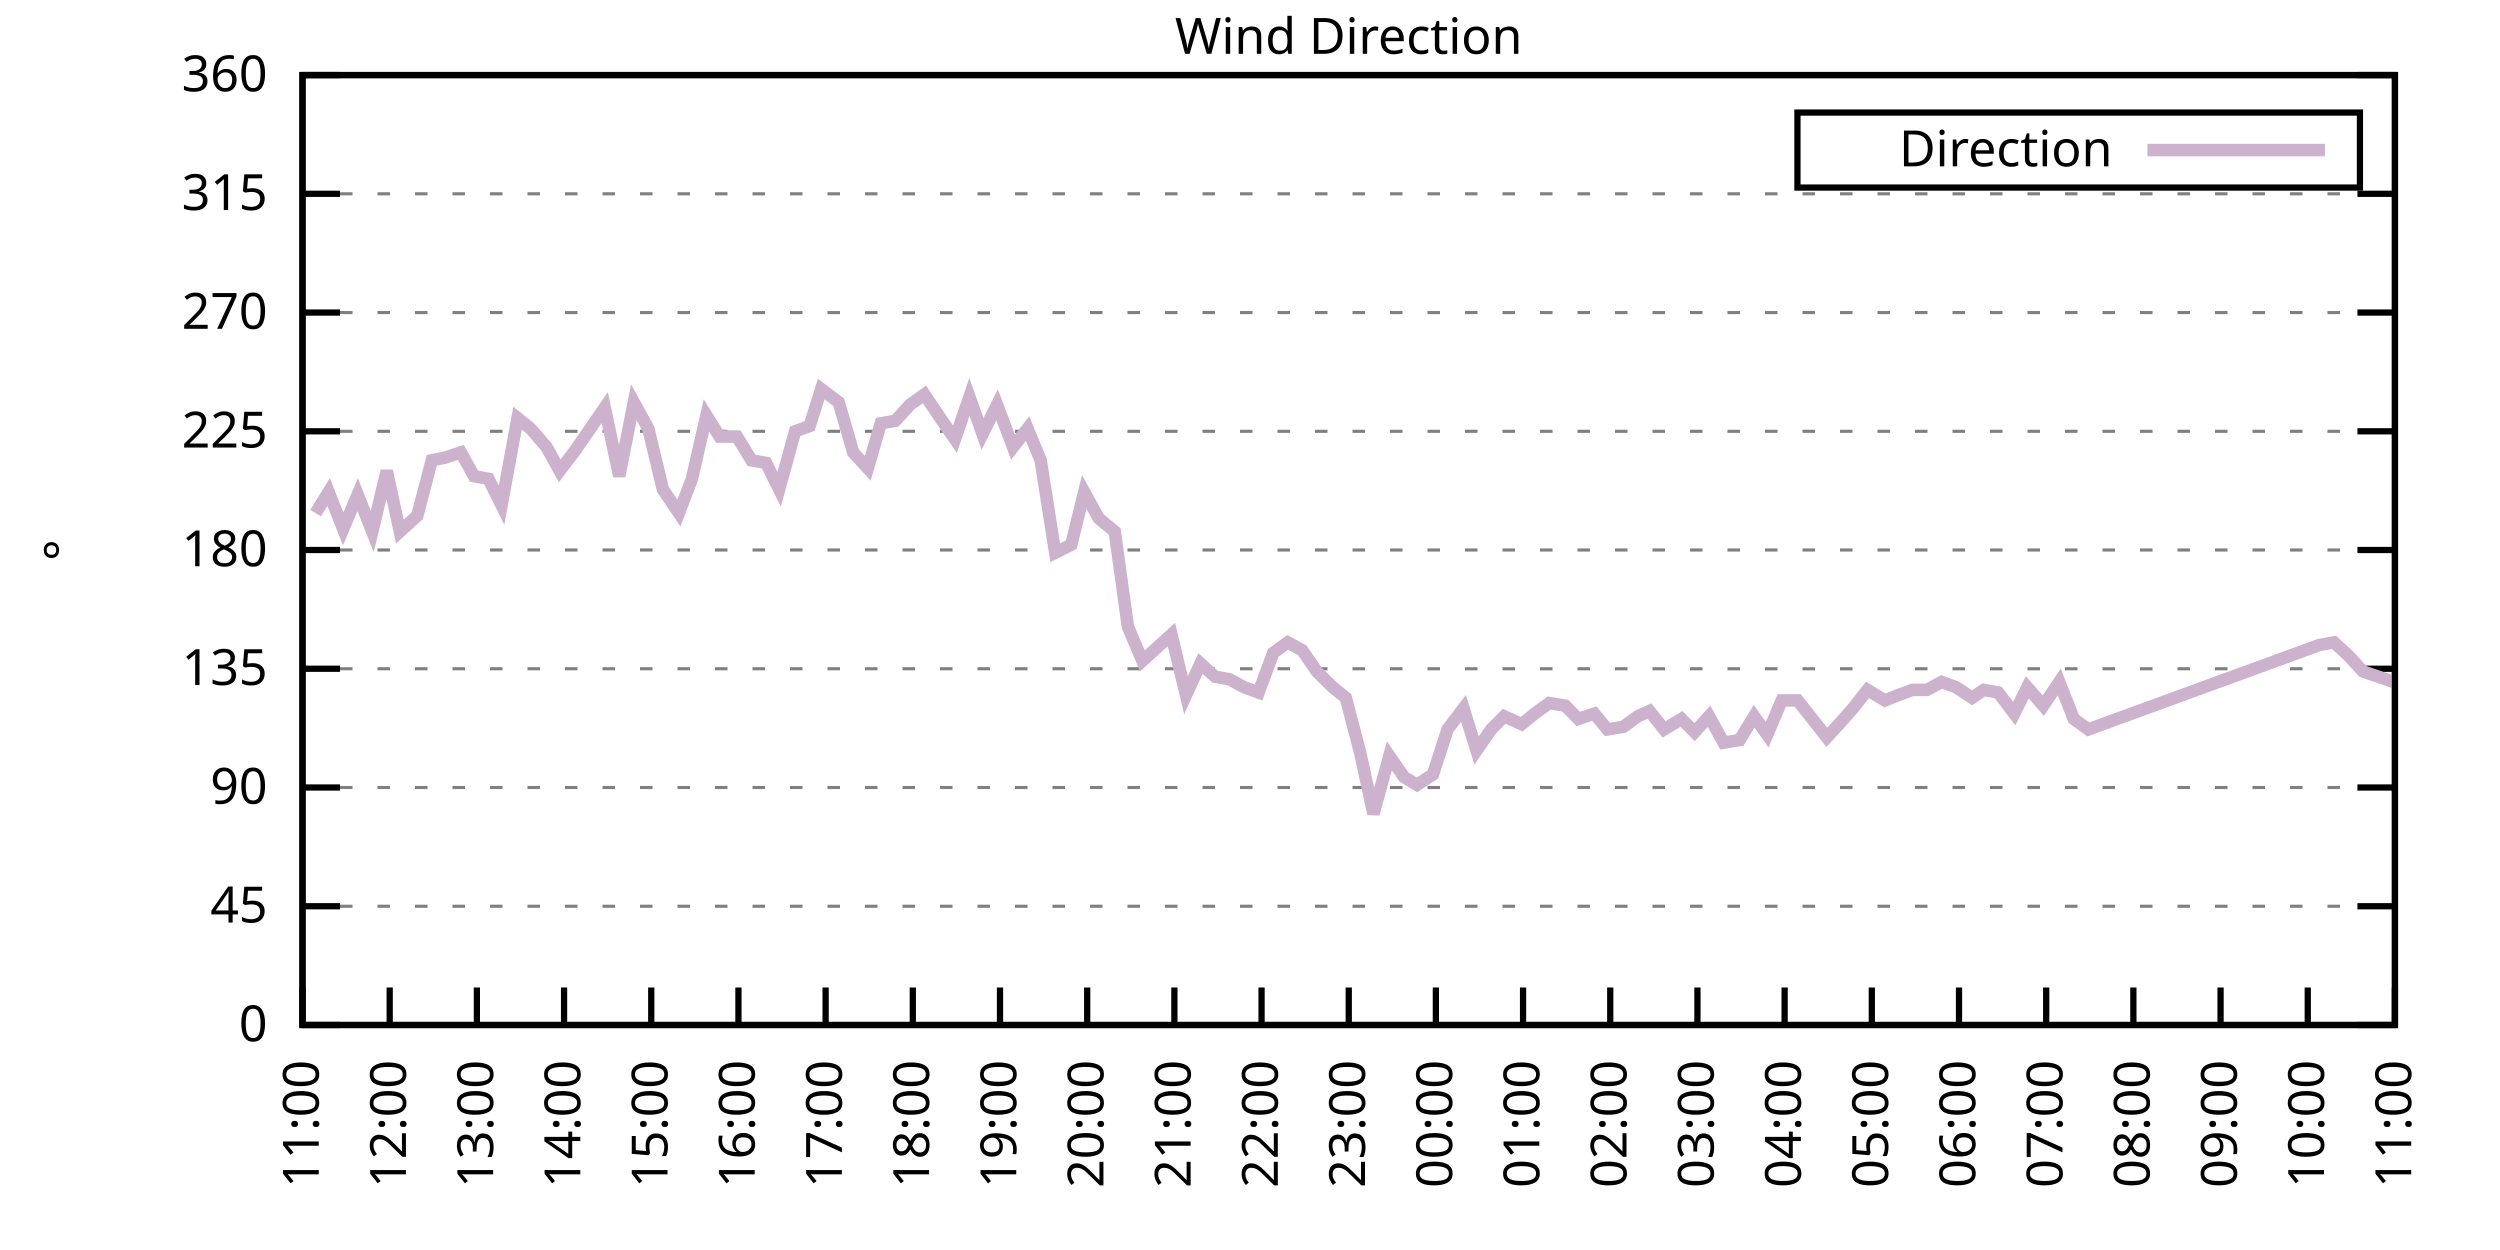
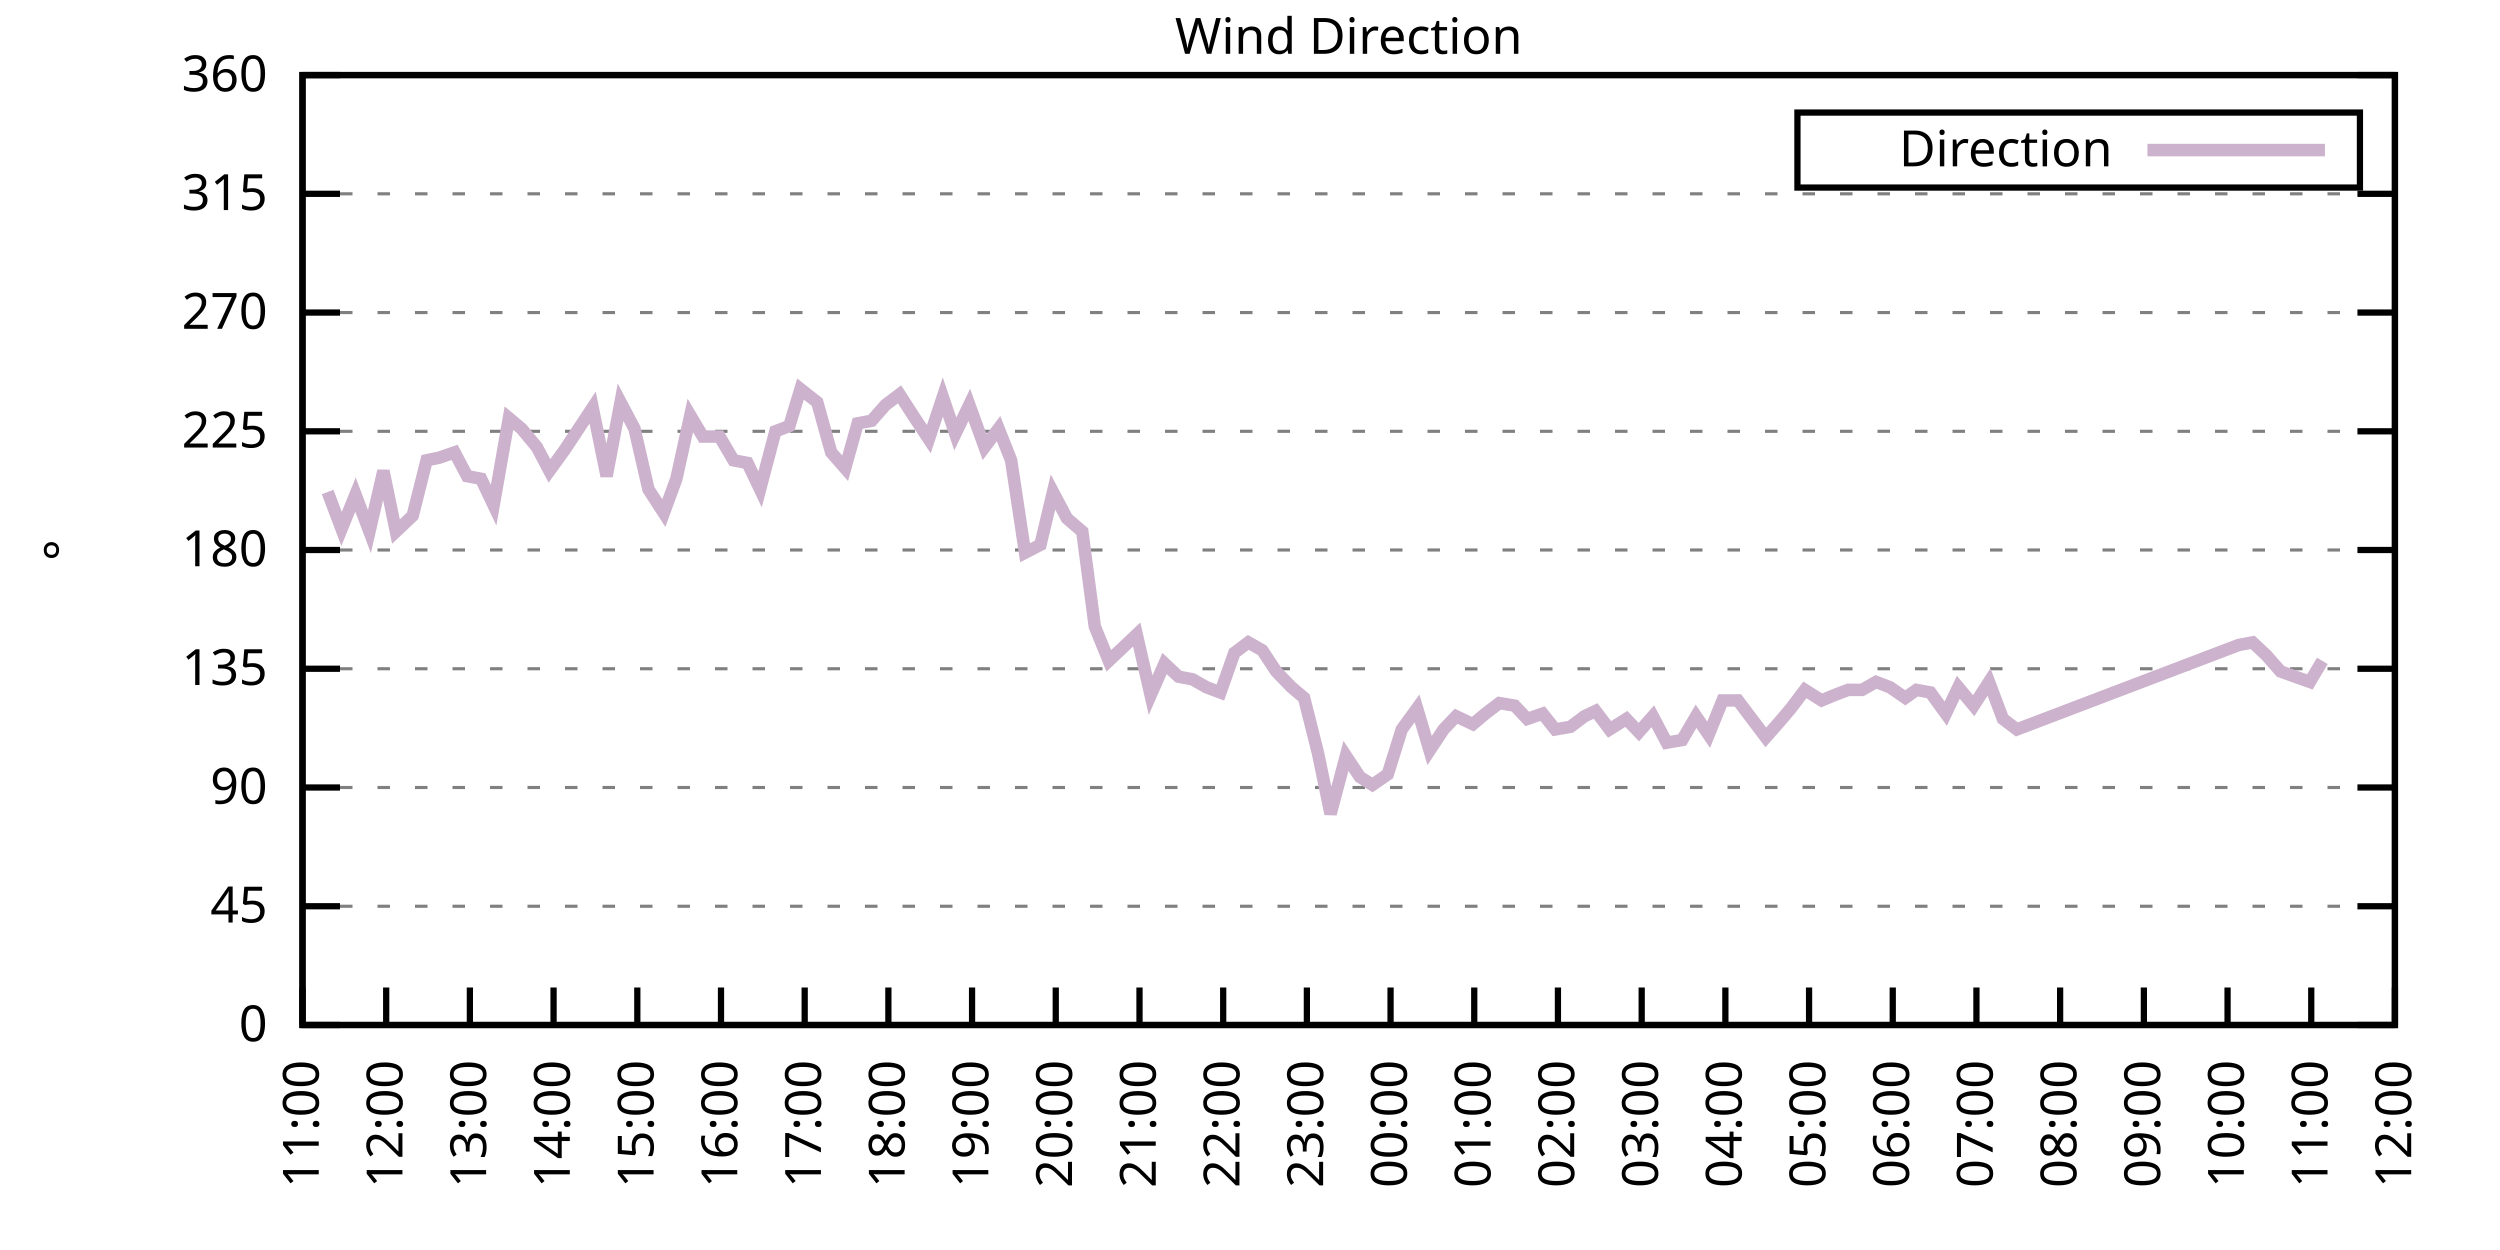
<svg xmlns="http://www.w3.org/2000/svg" xmlns:xlink="http://www.w3.org/1999/xlink" width="400" height="200" viewBox="0 0 400 200">
  <g id="gnuplot_canvas">
    <rect x="0" y="0" width="400" height="200" fill="none" />
    <defs>
      <circle id="gpDot" r="0.5" stroke-width="0.5" stroke="currentColor" />
      <path id="gpPt0" stroke-width="0.333" stroke="currentColor" d="M-1,0 h2 M0,-1 v2" />
      <path id="gpPt1" stroke-width="0.333" stroke="currentColor" d="M-1,-1 L1,1 M1,-1 L-1,1" />
      <path id="gpPt2" stroke-width="0.333" stroke="currentColor" d="M-1,0 L1,0 M0,-1 L0,1 M-1,-1 L1,1 M-1,1 L1,-1" />
      <rect id="gpPt3" stroke-width="0.333" stroke="currentColor" x="-1" y="-1" width="2" height="2" />
      <rect id="gpPt4" stroke-width="0.333" stroke="currentColor" fill="currentColor" x="-1" y="-1" width="2" height="2" />
      <circle id="gpPt5" stroke-width="0.333" stroke="currentColor" cx="0" cy="0" r="1" />
      <use xlink:href="#gpPt5" id="gpPt6" fill="currentColor" stroke="none" />
      <path id="gpPt7" stroke-width="0.333" stroke="currentColor" d="M0,-1.33 L-1.33,0.67 L1.33,0.67 z" />
      <use xlink:href="#gpPt7" id="gpPt8" fill="currentColor" stroke="none" />
      <use xlink:href="#gpPt7" id="gpPt9" stroke="currentColor" transform="rotate(180)" />
      <use xlink:href="#gpPt9" id="gpPt10" fill="currentColor" stroke="none" />
      <use xlink:href="#gpPt3" id="gpPt11" stroke="currentColor" transform="rotate(45)" />
      <use xlink:href="#gpPt11" id="gpPt12" fill="currentColor" stroke="none" />
      <path id="gpPt13" stroke-width="0.333" stroke="currentColor" d="M0,1.330 L1.265,0.411 L0.782,-1.067 L-0.782,-1.076 L-1.265,0.411 z" />
      <use xlink:href="#gpPt13" id="gpPt14" fill="currentColor" stroke="none" />
      <filter id="textbox" filterUnits="objectBoundingBox" x="0" y="0" height="1" width="1">
        <feFlood flood-color="white" flood-opacity="1" result="bgnd" />
        <feComposite in="SourceGraphic" in2="bgnd" operator="atop" />
      </filter>
      <filter id="greybox" filterUnits="objectBoundingBox" x="0" y="0" height="1" width="1">
        <feFlood flood-color="lightgrey" flood-opacity="1" result="grey" />
        <feComposite in="SourceGraphic" in2="grey" operator="atop" />
      </filter>
    </defs>
    <g fill="none" color="white" stroke="currentColor" stroke-width="1.00" stroke-linecap="butt" stroke-linejoin="miter">
</g>
    <g fill="none" color="black" stroke="currentColor" stroke-width="1.00" stroke-linecap="butt" stroke-linejoin="miter">
      <g stroke="none" shape-rendering="crispEdges">
        <polygon fill="rgb(255, 255, 255)" points="48.40,164.00 383.18,164.00 383.18,12.02 48.40,12.02 " />
      </g>
    </g>
    <g fill="none" color="black" stroke="currentColor" stroke-width="1.00" stroke-linecap="butt" stroke-linejoin="miter">
</g>
    <g fill="none" color="black" stroke="black" stroke-width="0.50" stroke-linecap="butt" stroke-linejoin="miter">
</g>
    <g fill="none" color="gray" stroke="currentColor" stroke-width="0.50" stroke-linecap="butt" stroke-linejoin="miter">
      <path stroke="gray" stroke-dasharray="2,4" class="gridline" d="M48.40,164.00 L383.19,164.00  " />
    </g>
    <g fill="none" color="gray" stroke="gray" stroke-width="1.00" stroke-linecap="butt" stroke-linejoin="miter">
</g>
    <g fill="none" color="black" stroke="currentColor" stroke-width="1.00" stroke-linecap="butt" stroke-linejoin="miter">
      <path stroke="black" d="M48.40,164.00 L54.40,164.00 M383.19,164.00 L377.19,164.00  " />
      <g transform="translate(42.80,166.60)" stroke="none" fill="black" font-family="Sans" font-size="8.00" text-anchor="end">
        <text>
          <tspan font-family="Sans"> 0</tspan>
        </text>
      </g>
    </g>
    <g fill="none" color="black" stroke="currentColor" stroke-width="1.00" stroke-linecap="butt" stroke-linejoin="miter">
</g>
    <g fill="none" color="black" stroke="black" stroke-width="0.50" stroke-linecap="butt" stroke-linejoin="miter">
</g>
    <g fill="none" color="gray" stroke="currentColor" stroke-width="0.50" stroke-linecap="butt" stroke-linejoin="miter">
      <path stroke="gray" stroke-dasharray="2,4" class="gridline" d="M48.40,145.00 L383.19,145.00  " />
    </g>
    <g fill="none" color="gray" stroke="gray" stroke-width="1.00" stroke-linecap="butt" stroke-linejoin="miter">
</g>
    <g fill="none" color="black" stroke="currentColor" stroke-width="1.00" stroke-linecap="butt" stroke-linejoin="miter">
      <path stroke="black" d="M48.40,145.00 L54.40,145.00 M383.19,145.00 L377.19,145.00  " />
      <g transform="translate(42.80,147.60)" stroke="none" fill="black" font-family="Sans" font-size="8.00" text-anchor="end">
        <text>
          <tspan font-family="Sans"> 45</tspan>
        </text>
      </g>
    </g>
    <g fill="none" color="black" stroke="currentColor" stroke-width="1.00" stroke-linecap="butt" stroke-linejoin="miter">
</g>
    <g fill="none" color="black" stroke="black" stroke-width="0.50" stroke-linecap="butt" stroke-linejoin="miter">
</g>
    <g fill="none" color="gray" stroke="currentColor" stroke-width="0.50" stroke-linecap="butt" stroke-linejoin="miter">
      <path stroke="gray" stroke-dasharray="2,4" class="gridline" d="M48.40,126.00 L383.19,126.00  " />
    </g>
    <g fill="none" color="gray" stroke="gray" stroke-width="1.00" stroke-linecap="butt" stroke-linejoin="miter">
</g>
    <g fill="none" color="black" stroke="currentColor" stroke-width="1.00" stroke-linecap="butt" stroke-linejoin="miter">
      <path stroke="black" d="M48.40,126.00 L54.40,126.00 M383.19,126.00 L377.19,126.00  " />
      <g transform="translate(42.80,128.60)" stroke="none" fill="black" font-family="Sans" font-size="8.00" text-anchor="end">
        <text>
          <tspan font-family="Sans"> 90</tspan>
        </text>
      </g>
    </g>
    <g fill="none" color="black" stroke="currentColor" stroke-width="1.00" stroke-linecap="butt" stroke-linejoin="miter">
</g>
    <g fill="none" color="black" stroke="black" stroke-width="0.50" stroke-linecap="butt" stroke-linejoin="miter">
</g>
    <g fill="none" color="gray" stroke="currentColor" stroke-width="0.50" stroke-linecap="butt" stroke-linejoin="miter">
      <path stroke="gray" stroke-dasharray="2,4" class="gridline" d="M48.40,107.00 L383.19,107.00  " />
    </g>
    <g fill="none" color="gray" stroke="gray" stroke-width="1.00" stroke-linecap="butt" stroke-linejoin="miter">
</g>
    <g fill="none" color="black" stroke="currentColor" stroke-width="1.00" stroke-linecap="butt" stroke-linejoin="miter">
      <path stroke="black" d="M48.40,107.00 L54.40,107.00 M383.19,107.00 L377.19,107.00  " />
      <g transform="translate(42.80,109.60)" stroke="none" fill="black" font-family="Sans" font-size="8.00" text-anchor="end">
        <text>
          <tspan font-family="Sans"> 135</tspan>
        </text>
      </g>
    </g>
    <g fill="none" color="black" stroke="currentColor" stroke-width="1.00" stroke-linecap="butt" stroke-linejoin="miter">
</g>
    <g fill="none" color="black" stroke="black" stroke-width="0.50" stroke-linecap="butt" stroke-linejoin="miter">
</g>
    <g fill="none" color="gray" stroke="currentColor" stroke-width="0.50" stroke-linecap="butt" stroke-linejoin="miter">
      <path stroke="gray" stroke-dasharray="2,4" class="gridline" d="M48.40,88.00 L383.19,88.00  " />
    </g>
    <g fill="none" color="gray" stroke="gray" stroke-width="1.00" stroke-linecap="butt" stroke-linejoin="miter">
</g>
    <g fill="none" color="black" stroke="currentColor" stroke-width="1.00" stroke-linecap="butt" stroke-linejoin="miter">
      <path stroke="black" d="M48.40,88.00 L54.40,88.00 M383.19,88.00 L377.19,88.00  " />
      <g transform="translate(42.80,90.60)" stroke="none" fill="black" font-family="Sans" font-size="8.00" text-anchor="end">
        <text>
          <tspan font-family="Sans"> 180</tspan>
        </text>
      </g>
    </g>
    <g fill="none" color="black" stroke="currentColor" stroke-width="1.00" stroke-linecap="butt" stroke-linejoin="miter">
</g>
    <g fill="none" color="black" stroke="black" stroke-width="0.50" stroke-linecap="butt" stroke-linejoin="miter">
</g>
    <g fill="none" color="gray" stroke="currentColor" stroke-width="0.50" stroke-linecap="butt" stroke-linejoin="miter">
      <path stroke="gray" stroke-dasharray="2,4" class="gridline" d="M48.40,69.01 L383.19,69.01  " />
    </g>
    <g fill="none" color="gray" stroke="gray" stroke-width="1.00" stroke-linecap="butt" stroke-linejoin="miter">
</g>
    <g fill="none" color="black" stroke="currentColor" stroke-width="1.00" stroke-linecap="butt" stroke-linejoin="miter">
      <path stroke="black" d="M48.40,69.01 L54.40,69.01 M383.19,69.01 L377.19,69.01  " />
      <g transform="translate(42.80,71.61)" stroke="none" fill="black" font-family="Sans" font-size="8.00" text-anchor="end">
        <text>
          <tspan font-family="Sans"> 225</tspan>
        </text>
      </g>
    </g>
    <g fill="none" color="black" stroke="currentColor" stroke-width="1.00" stroke-linecap="butt" stroke-linejoin="miter">
</g>
    <g fill="none" color="black" stroke="black" stroke-width="0.50" stroke-linecap="butt" stroke-linejoin="miter">
</g>
    <g fill="none" color="gray" stroke="currentColor" stroke-width="0.50" stroke-linecap="butt" stroke-linejoin="miter">
      <path stroke="gray" stroke-dasharray="2,4" class="gridline" d="M48.40,50.01 L383.19,50.01  " />
    </g>
    <g fill="none" color="gray" stroke="gray" stroke-width="1.00" stroke-linecap="butt" stroke-linejoin="miter">
</g>
    <g fill="none" color="black" stroke="currentColor" stroke-width="1.00" stroke-linecap="butt" stroke-linejoin="miter">
      <path stroke="black" d="M48.40,50.01 L54.40,50.01 M383.19,50.01 L377.19,50.01  " />
      <g transform="translate(42.80,52.61)" stroke="none" fill="black" font-family="Sans" font-size="8.00" text-anchor="end">
        <text>
          <tspan font-family="Sans"> 270</tspan>
        </text>
      </g>
    </g>
    <g fill="none" color="black" stroke="currentColor" stroke-width="1.00" stroke-linecap="butt" stroke-linejoin="miter">
</g>
    <g fill="none" color="black" stroke="black" stroke-width="0.50" stroke-linecap="butt" stroke-linejoin="miter">
</g>
    <g fill="none" color="gray" stroke="currentColor" stroke-width="0.50" stroke-linecap="butt" stroke-linejoin="miter">
      <path stroke="gray" stroke-dasharray="2,4" class="gridline" d="M48.40,31.01 L383.19,31.01  " />
    </g>
    <g fill="none" color="gray" stroke="gray" stroke-width="1.00" stroke-linecap="butt" stroke-linejoin="miter">
</g>
    <g fill="none" color="black" stroke="currentColor" stroke-width="1.00" stroke-linecap="butt" stroke-linejoin="miter">
      <path stroke="black" d="M48.40,31.01 L54.40,31.01 M383.19,31.01 L377.19,31.01  " />
      <g transform="translate(42.80,33.61)" stroke="none" fill="black" font-family="Sans" font-size="8.00" text-anchor="end">
        <text>
          <tspan font-family="Sans"> 315</tspan>
        </text>
      </g>
    </g>
    <g fill="none" color="black" stroke="currentColor" stroke-width="1.00" stroke-linecap="butt" stroke-linejoin="miter">
</g>
    <g fill="none" color="black" stroke="black" stroke-width="0.50" stroke-linecap="butt" stroke-linejoin="miter">
</g>
    <g fill="none" color="gray" stroke="currentColor" stroke-width="0.50" stroke-linecap="butt" stroke-linejoin="miter">
      <path stroke="gray" stroke-dasharray="2,4" class="gridline" d="M48.40,12.01 L383.19,12.01  " />
    </g>
    <g fill="none" color="gray" stroke="gray" stroke-width="1.00" stroke-linecap="butt" stroke-linejoin="miter">
</g>
    <g fill="none" color="black" stroke="currentColor" stroke-width="1.00" stroke-linecap="butt" stroke-linejoin="miter">
      <path stroke="black" d="M48.40,12.01 L54.40,12.01 M383.19,12.01 L377.19,12.01  " />
      <g transform="translate(42.80,14.61)" stroke="none" fill="black" font-family="Sans" font-size="8.00" text-anchor="end">
        <text>
          <tspan font-family="Sans"> 360</tspan>
        </text>
      </g>
    </g>
    <g fill="none" color="black" stroke="currentColor" stroke-width="1.00" stroke-linecap="butt" stroke-linejoin="miter">
      <path stroke="black" d="M48.40,164.00 L48.40,158.00  " />
      <g transform="translate(51.00,169.60) rotate(270.00)" stroke="none" fill="black" font-family="Sans" font-size="8.00" text-anchor="end">
        <text>
          <tspan font-family="Sans">11:00</tspan>
        </text>
      </g>
    </g>
    <g fill="none" color="black" stroke="currentColor" stroke-width="1.00" stroke-linecap="butt" stroke-linejoin="miter">
-       <path stroke="black" d="M62.35,164.00 L62.35,158.00  " />
-       <g transform="translate(64.95,169.60) rotate(270.00)" stroke="none" fill="black" font-family="Sans" font-size="8.00" text-anchor="end">
+       <path stroke="black" d="M61.79,164.00 L61.79,158.00  " />
+       <g transform="translate(64.39,169.60) rotate(270.00)" stroke="none" fill="black" font-family="Sans" font-size="8.00" text-anchor="end">
        <text>
          <tspan font-family="Sans">12:00</tspan>
        </text>
      </g>
    </g>
    <g fill="none" color="black" stroke="currentColor" stroke-width="1.00" stroke-linecap="butt" stroke-linejoin="miter">
-       <path stroke="black" d="M76.30,164.00 L76.30,158.00  " />
-       <g transform="translate(78.90,169.60) rotate(270.00)" stroke="none" fill="black" font-family="Sans" font-size="8.00" text-anchor="end">
+       <path stroke="black" d="M75.18,164.00 L75.18,158.00  " />
+       <g transform="translate(77.78,169.60) rotate(270.00)" stroke="none" fill="black" font-family="Sans" font-size="8.00" text-anchor="end">
        <text>
          <tspan font-family="Sans">13:00</tspan>
        </text>
      </g>
    </g>
    <g fill="none" color="black" stroke="currentColor" stroke-width="1.00" stroke-linecap="butt" stroke-linejoin="miter">
-       <path stroke="black" d="M90.25,164.00 L90.25,158.00  " />
-       <g transform="translate(92.85,169.60) rotate(270.00)" stroke="none" fill="black" font-family="Sans" font-size="8.00" text-anchor="end">
+       <path stroke="black" d="M88.57,164.00 L88.57,158.00  " />
+       <g transform="translate(91.17,169.60) rotate(270.00)" stroke="none" fill="black" font-family="Sans" font-size="8.00" text-anchor="end">
        <text>
          <tspan font-family="Sans">14:00</tspan>
        </text>
      </g>
    </g>
    <g fill="none" color="black" stroke="currentColor" stroke-width="1.00" stroke-linecap="butt" stroke-linejoin="miter">
-       <path stroke="black" d="M104.20,164.00 L104.20,158.00  " />
-       <g transform="translate(106.80,169.60) rotate(270.00)" stroke="none" fill="black" font-family="Sans" font-size="8.00" text-anchor="end">
+       <path stroke="black" d="M101.97,164.00 L101.97,158.00  " />
+       <g transform="translate(104.57,169.60) rotate(270.00)" stroke="none" fill="black" font-family="Sans" font-size="8.00" text-anchor="end">
        <text>
          <tspan font-family="Sans">15:00</tspan>
        </text>
      </g>
    </g>
    <g fill="none" color="black" stroke="currentColor" stroke-width="1.00" stroke-linecap="butt" stroke-linejoin="miter">
-       <path stroke="black" d="M118.15,164.00 L118.15,158.00  " />
-       <g transform="translate(120.75,169.60) rotate(270.00)" stroke="none" fill="black" font-family="Sans" font-size="8.00" text-anchor="end">
+       <path stroke="black" d="M115.36,164.00 L115.36,158.00  " />
+       <g transform="translate(117.96,169.60) rotate(270.00)" stroke="none" fill="black" font-family="Sans" font-size="8.00" text-anchor="end">
        <text>
          <tspan font-family="Sans">16:00</tspan>
        </text>
      </g>
    </g>
    <g fill="none" color="black" stroke="currentColor" stroke-width="1.00" stroke-linecap="butt" stroke-linejoin="miter">
-       <path stroke="black" d="M132.10,164.00 L132.10,158.00  " />
-       <g transform="translate(134.70,169.60) rotate(270.00)" stroke="none" fill="black" font-family="Sans" font-size="8.00" text-anchor="end">
+       <path stroke="black" d="M128.75,164.00 L128.75,158.00  " />
+       <g transform="translate(131.35,169.60) rotate(270.00)" stroke="none" fill="black" font-family="Sans" font-size="8.00" text-anchor="end">
        <text>
          <tspan font-family="Sans">17:00</tspan>
        </text>
      </g>
    </g>
    <g fill="none" color="black" stroke="currentColor" stroke-width="1.00" stroke-linecap="butt" stroke-linejoin="miter">
-       <path stroke="black" d="M146.05,164.00 L146.05,158.00  " />
-       <g transform="translate(148.65,169.60) rotate(270.00)" stroke="none" fill="black" font-family="Sans" font-size="8.00" text-anchor="end">
+       <path stroke="black" d="M142.14,164.00 L142.14,158.00  " />
+       <g transform="translate(144.74,169.60) rotate(270.00)" stroke="none" fill="black" font-family="Sans" font-size="8.00" text-anchor="end">
        <text>
          <tspan font-family="Sans">18:00</tspan>
        </text>
      </g>
    </g>
    <g fill="none" color="black" stroke="currentColor" stroke-width="1.00" stroke-linecap="butt" stroke-linejoin="miter">
-       <path stroke="black" d="M160.00,164.00 L160.00,158.00  " />
-       <g transform="translate(162.60,169.60) rotate(270.00)" stroke="none" fill="black" font-family="Sans" font-size="8.00" text-anchor="end">
+       <path stroke="black" d="M155.53,164.00 L155.53,158.00  " />
+       <g transform="translate(158.13,169.60) rotate(270.00)" stroke="none" fill="black" font-family="Sans" font-size="8.00" text-anchor="end">
        <text>
          <tspan font-family="Sans">19:00</tspan>
        </text>
      </g>
    </g>
    <g fill="none" color="black" stroke="currentColor" stroke-width="1.00" stroke-linecap="butt" stroke-linejoin="miter">
-       <path stroke="black" d="M173.95,164.00 L173.95,158.00  " />
-       <g transform="translate(176.55,169.60) rotate(270.00)" stroke="none" fill="black" font-family="Sans" font-size="8.00" text-anchor="end">
+       <path stroke="black" d="M168.92,164.00 L168.92,158.00  " />
+       <g transform="translate(171.52,169.60) rotate(270.00)" stroke="none" fill="black" font-family="Sans" font-size="8.00" text-anchor="end">
        <text>
          <tspan font-family="Sans">20:00</tspan>
        </text>
      </g>
    </g>
    <g fill="none" color="black" stroke="currentColor" stroke-width="1.00" stroke-linecap="butt" stroke-linejoin="miter">
-       <path stroke="black" d="M187.90,164.00 L187.90,158.00  " />
-       <g transform="translate(190.50,169.60) rotate(270.00)" stroke="none" fill="black" font-family="Sans" font-size="8.00" text-anchor="end">
+       <path stroke="black" d="M182.32,164.00 L182.32,158.00  " />
+       <g transform="translate(184.92,169.60) rotate(270.00)" stroke="none" fill="black" font-family="Sans" font-size="8.00" text-anchor="end">
        <text>
          <tspan font-family="Sans">21:00</tspan>
        </text>
      </g>
    </g>
    <g fill="none" color="black" stroke="currentColor" stroke-width="1.00" stroke-linecap="butt" stroke-linejoin="miter">
-       <path stroke="black" d="M201.85,164.00 L201.85,158.00  " />
-       <g transform="translate(204.45,169.60) rotate(270.00)" stroke="none" fill="black" font-family="Sans" font-size="8.00" text-anchor="end">
+       <path stroke="black" d="M195.71,164.00 L195.71,158.00  " />
+       <g transform="translate(198.31,169.60) rotate(270.00)" stroke="none" fill="black" font-family="Sans" font-size="8.00" text-anchor="end">
        <text>
          <tspan font-family="Sans">22:00</tspan>
        </text>
      </g>
    </g>
    <g fill="none" color="black" stroke="currentColor" stroke-width="1.00" stroke-linecap="butt" stroke-linejoin="miter">
-       <path stroke="black" d="M215.80,164.00 L215.80,158.00  " />
-       <g transform="translate(218.40,169.60) rotate(270.00)" stroke="none" fill="black" font-family="Sans" font-size="8.00" text-anchor="end">
+       <path stroke="black" d="M209.10,164.00 L209.10,158.00  " />
+       <g transform="translate(211.70,169.60) rotate(270.00)" stroke="none" fill="black" font-family="Sans" font-size="8.00" text-anchor="end">
        <text>
          <tspan font-family="Sans">23:00</tspan>
        </text>
      </g>
    </g>
    <g fill="none" color="black" stroke="currentColor" stroke-width="1.00" stroke-linecap="butt" stroke-linejoin="miter">
-       <path stroke="black" d="M229.74,164.00 L229.74,158.00  " />
-       <g transform="translate(232.34,169.60) rotate(270.00)" stroke="none" fill="black" font-family="Sans" font-size="8.00" text-anchor="end">
+       <path stroke="black" d="M222.49,164.00 L222.49,158.00  " />
+       <g transform="translate(225.09,169.60) rotate(270.00)" stroke="none" fill="black" font-family="Sans" font-size="8.00" text-anchor="end">
        <text>
          <tspan font-family="Sans">00:00</tspan>
        </text>
      </g>
    </g>
    <g fill="none" color="black" stroke="currentColor" stroke-width="1.00" stroke-linecap="butt" stroke-linejoin="miter">
-       <path stroke="black" d="M243.69,164.00 L243.69,158.00  " />
-       <g transform="translate(246.29,169.60) rotate(270.00)" stroke="none" fill="black" font-family="Sans" font-size="8.00" text-anchor="end">
+       <path stroke="black" d="M235.88,164.00 L235.88,158.00  " />
+       <g transform="translate(238.48,169.60) rotate(270.00)" stroke="none" fill="black" font-family="Sans" font-size="8.00" text-anchor="end">
        <text>
          <tspan font-family="Sans">01:00</tspan>
        </text>
      </g>
    </g>
    <g fill="none" color="black" stroke="currentColor" stroke-width="1.00" stroke-linecap="butt" stroke-linejoin="miter">
-       <path stroke="black" d="M257.64,164.00 L257.64,158.00  " />
-       <g transform="translate(260.24,169.60) rotate(270.00)" stroke="none" fill="black" font-family="Sans" font-size="8.00" text-anchor="end">
+       <path stroke="black" d="M249.27,164.00 L249.27,158.00  " />
+       <g transform="translate(251.87,169.60) rotate(270.00)" stroke="none" fill="black" font-family="Sans" font-size="8.00" text-anchor="end">
        <text>
          <tspan font-family="Sans">02:00</tspan>
        </text>
      </g>
    </g>
    <g fill="none" color="black" stroke="currentColor" stroke-width="1.00" stroke-linecap="butt" stroke-linejoin="miter">
-       <path stroke="black" d="M271.59,164.00 L271.59,158.00  " />
-       <g transform="translate(274.19,169.60) rotate(270.00)" stroke="none" fill="black" font-family="Sans" font-size="8.00" text-anchor="end">
+       <path stroke="black" d="M262.67,164.00 L262.67,158.00  " />
+       <g transform="translate(265.27,169.60) rotate(270.00)" stroke="none" fill="black" font-family="Sans" font-size="8.00" text-anchor="end">
        <text>
          <tspan font-family="Sans">03:00</tspan>
        </text>
      </g>
    </g>
    <g fill="none" color="black" stroke="currentColor" stroke-width="1.00" stroke-linecap="butt" stroke-linejoin="miter">
-       <path stroke="black" d="M285.54,164.00 L285.54,158.00  " />
-       <g transform="translate(288.14,169.60) rotate(270.00)" stroke="none" fill="black" font-family="Sans" font-size="8.00" text-anchor="end">
+       <path stroke="black" d="M276.06,164.00 L276.06,158.00  " />
+       <g transform="translate(278.66,169.60) rotate(270.00)" stroke="none" fill="black" font-family="Sans" font-size="8.00" text-anchor="end">
        <text>
          <tspan font-family="Sans">04:00</tspan>
        </text>
      </g>
    </g>
    <g fill="none" color="black" stroke="currentColor" stroke-width="1.00" stroke-linecap="butt" stroke-linejoin="miter">
-       <path stroke="black" d="M299.49,164.00 L299.49,158.00  " />
-       <g transform="translate(302.09,169.60) rotate(270.00)" stroke="none" fill="black" font-family="Sans" font-size="8.00" text-anchor="end">
+       <path stroke="black" d="M289.45,164.00 L289.45,158.00  " />
+       <g transform="translate(292.05,169.60) rotate(270.00)" stroke="none" fill="black" font-family="Sans" font-size="8.00" text-anchor="end">
        <text>
          <tspan font-family="Sans">05:00</tspan>
        </text>
      </g>
    </g>
    <g fill="none" color="black" stroke="currentColor" stroke-width="1.00" stroke-linecap="butt" stroke-linejoin="miter">
-       <path stroke="black" d="M313.44,164.00 L313.44,158.00  " />
-       <g transform="translate(316.04,169.60) rotate(270.00)" stroke="none" fill="black" font-family="Sans" font-size="8.00" text-anchor="end">
+       <path stroke="black" d="M302.84,164.00 L302.84,158.00  " />
+       <g transform="translate(305.44,169.60) rotate(270.00)" stroke="none" fill="black" font-family="Sans" font-size="8.00" text-anchor="end">
        <text>
          <tspan font-family="Sans">06:00</tspan>
        </text>
      </g>
    </g>
    <g fill="none" color="black" stroke="currentColor" stroke-width="1.00" stroke-linecap="butt" stroke-linejoin="miter">
-       <path stroke="black" d="M327.39,164.00 L327.39,158.00  " />
-       <g transform="translate(329.99,169.60) rotate(270.00)" stroke="none" fill="black" font-family="Sans" font-size="8.00" text-anchor="end">
+       <path stroke="black" d="M316.23,164.00 L316.23,158.00  " />
+       <g transform="translate(318.83,169.60) rotate(270.00)" stroke="none" fill="black" font-family="Sans" font-size="8.00" text-anchor="end">
        <text>
          <tspan font-family="Sans">07:00</tspan>
        </text>
      </g>
    </g>
    <g fill="none" color="black" stroke="currentColor" stroke-width="1.00" stroke-linecap="butt" stroke-linejoin="miter">
-       <path stroke="black" d="M341.34,164.00 L341.34,158.00  " />
-       <g transform="translate(343.94,169.60) rotate(270.00)" stroke="none" fill="black" font-family="Sans" font-size="8.00" text-anchor="end">
+       <path stroke="black" d="M329.62,164.00 L329.62,158.00  " />
+       <g transform="translate(332.22,169.60) rotate(270.00)" stroke="none" fill="black" font-family="Sans" font-size="8.00" text-anchor="end">
        <text>
          <tspan font-family="Sans">08:00</tspan>
        </text>
      </g>
    </g>
    <g fill="none" color="black" stroke="currentColor" stroke-width="1.00" stroke-linecap="butt" stroke-linejoin="miter">
-       <path stroke="black" d="M355.29,164.00 L355.29,158.00  " />
-       <g transform="translate(357.89,169.60) rotate(270.00)" stroke="none" fill="black" font-family="Sans" font-size="8.00" text-anchor="end">
+       <path stroke="black" d="M343.02,164.00 L343.02,158.00  " />
+       <g transform="translate(345.62,169.60) rotate(270.00)" stroke="none" fill="black" font-family="Sans" font-size="8.00" text-anchor="end">
        <text>
          <tspan font-family="Sans">09:00</tspan>
        </text>
      </g>
    </g>
    <g fill="none" color="black" stroke="currentColor" stroke-width="1.00" stroke-linecap="butt" stroke-linejoin="miter">
-       <path stroke="black" d="M369.24,164.00 L369.24,158.00  " />
-       <g transform="translate(371.84,169.60) rotate(270.00)" stroke="none" fill="black" font-family="Sans" font-size="8.00" text-anchor="end">
+       <path stroke="black" d="M356.41,164.00 L356.41,158.00  " />
+       <g transform="translate(359.01,169.60) rotate(270.00)" stroke="none" fill="black" font-family="Sans" font-size="8.00" text-anchor="end">
        <text>
          <tspan font-family="Sans">10:00</tspan>
+         </text>
+       </g>
+     </g>
+     <g fill="none" color="black" stroke="currentColor" stroke-width="1.00" stroke-linecap="butt" stroke-linejoin="miter">
+       <path stroke="black" d="M369.80,164.00 L369.80,158.00  " />
+       <g transform="translate(372.40,169.60) rotate(270.00)" stroke="none" fill="black" font-family="Sans" font-size="8.00" text-anchor="end">
+         <text>
+           <tspan font-family="Sans">11:00</tspan>
        </text>
      </g>
    </g>
    <g fill="none" color="black" stroke="currentColor" stroke-width="1.00" stroke-linecap="butt" stroke-linejoin="miter">
      <path stroke="black" d="M383.19,164.00 L383.19,158.00  " />
      <g transform="translate(385.79,169.60) rotate(270.00)" stroke="none" fill="black" font-family="Sans" font-size="8.00" text-anchor="end">
        <text>
-           <tspan font-family="Sans">11:00</tspan>
+           <tspan font-family="Sans">12:00</tspan>
        </text>
      </g>
    </g>
    <g fill="none" color="black" stroke="currentColor" stroke-width="1.00" stroke-linecap="butt" stroke-linejoin="miter">
</g>
    <g fill="none" color="black" stroke="currentColor" stroke-width="1.00" stroke-linecap="butt" stroke-linejoin="miter">
      <path stroke="black" d="M48.40,12.01 L48.40,164.00 L383.19,164.00 L383.19,12.01 L48.40,12.01 Z  " />
    </g>
    <g fill="none" color="black" stroke="currentColor" stroke-width="1.00" stroke-linecap="butt" stroke-linejoin="miter">
</g>
    <g fill="none" color="black" stroke="currentColor" stroke-width="1.00" stroke-linecap="butt" stroke-linejoin="miter">
      <path stroke="black" d="M287.59,30.01 L287.59,18.01 L377.59,18.01 L377.59,30.01 L287.59,30.01 Z  " />
    </g>
    <g id="Wind_direction_plot_1">
      <g fill="none" color="white" stroke="black" stroke-width="2.00" stroke-linecap="butt" stroke-linejoin="miter">
</g>
      <g fill="none" color="black" stroke="currentColor" stroke-width="2.00" stroke-linecap="butt" stroke-linejoin="miter">
        <g transform="translate(337.99,26.61)" stroke="none" fill="black" font-family="Sans" font-size="8.00" text-anchor="end">
          <text>
            <tspan font-family="Sans">Direction</tspan>
          </text>
        </g>
      </g>
      <g fill="none" color="black" stroke="currentColor" stroke-width="2.00" stroke-linecap="butt" stroke-linejoin="miter">
-         <path stroke="rgb(204, 178, 204)" d="M343.59,24.01 L371.99,24.01 M50.49,82.09 L52.58,78.72 L54.91,84.63 L57.23,79.14 L59.56,85.05 L61.88,75.34   L63.98,85.05 L66.77,82.52 L69.09,73.65 L71.18,73.23 L73.74,72.38 L75.83,76.18 L78.16,76.61 L80.25,80.83   L82.81,66.90 L84.90,68.58 L87.46,71.54 L89.55,75.34 L92.11,71.96 L96.76,65.21 L99.08,76.18 L101.41,64.36   L103.73,68.58 L106.06,78.29 L108.62,82.09 L110.71,76.61 L113.03,66.47 L115.13,69.85 L117.92,69.85 L120.24,73.65   L122.57,74.07 L124.66,78.29 L127.22,69.01 L129.54,68.16 L131.40,62.25 L134.19,64.36 L136.51,72.38 L138.84,74.92   L140.93,67.74 L143.26,67.32 L145.58,64.78 L147.91,63.10 L150.46,66.90 L152.79,70.27 L155.11,63.52 L157.21,69.43   L159.53,64.78 L162.09,71.54 L164.41,68.58 L166.51,73.65 L168.83,88.43 L171.39,87.16 L173.48,78.72 L175.81,82.94   L178.36,85.05 L180.46,100.25 L182.78,105.74 L187.43,101.52 L189.76,111.23 L192.08,106.16 L194.41,108.27 L196.73,108.69   L199.06,109.96 L201.38,110.80 L203.71,104.47 L206.03,102.78 L208.36,104.05 L210.68,107.43 L213.24,109.96 L215.33,111.65   L217.65,120.51 L219.75,130.22 L222.30,120.94 L224.63,124.31 L226.72,125.58 L229.28,123.89 L231.60,116.71 L234.16,113.34   L236.25,120.09 L238.58,116.71 L240.67,114.60 L243.46,115.87 L245.55,114.18 L247.88,112.49 L250.44,112.91 L252.53,115.03   L255.09,114.18 L257.18,116.71 L259.74,116.29 L262.06,114.60 L263.92,113.76 L266.25,116.71 L269.04,115.03 L271.13,117.14   L273.45,114.60 L275.78,118.83 L278.34,118.40 L280.66,114.60 L282.75,117.56 L285.08,112.07 L287.64,112.07 L292.29,117.98   L294.61,115.45 L296.47,113.34 L298.80,110.38 L301.58,112.07 L303.68,111.23 L306.00,110.38 L308.33,110.38 L310.65,109.11   L312.98,109.96 L315.53,111.65 L317.39,110.38 L319.72,110.80 L322.28,114.18 L324.37,109.96 L326.93,112.91 L329.48,109.11   L331.81,115.03 L334.13,116.71 L371.10,103.20 L373.43,102.78 L375.75,104.89 L378.08,107.43 L382.96,109.11  " />
+         <path stroke="rgb(204, 178, 204)" d="M343.59,24.01 L371.99,24.01 M52.42,78.72 L54.65,84.63 L56.88,79.14 L59.11,85.05 L61.35,75.34 L63.35,85.05   L66.03,82.52 L68.26,73.65 L70.27,73.23 L72.73,72.38 L74.74,76.18 L76.97,76.61 L78.98,80.83 L81.43,66.90   L83.44,68.58 L85.90,71.54 L87.91,75.34 L90.36,71.96 L94.82,65.21 L97.06,76.18 L99.29,64.36 L101.52,68.58   L103.75,78.29 L106.21,82.09 L108.22,76.61 L110.45,66.47 L112.46,69.85 L115.13,69.85 L117.37,73.65 L119.60,74.07   L121.61,78.29 L124.06,69.01 L126.29,68.16 L128.08,62.25 L130.76,64.36 L132.99,72.38 L135.22,74.92 L137.23,67.74   L139.46,67.32 L141.69,64.78 L143.93,63.10 L146.38,66.90 L148.61,70.27 L150.85,63.52 L152.85,69.43 L155.09,64.78   L157.54,71.54 L159.77,68.58 L161.78,73.65 L164.01,88.43 L166.47,87.16 L168.48,78.72 L170.71,82.94 L173.17,85.05   L175.17,100.25 L177.41,105.74 L181.87,101.52 L184.10,111.23 L186.33,106.16 L188.57,108.27 L190.80,108.69 L193.03,109.96   L195.26,110.80 L197.49,104.47 L199.73,102.78 L201.96,104.05 L204.19,107.43 L206.64,109.96 L208.65,111.65 L210.88,120.51   L212.89,130.22 L215.35,120.94 L217.58,124.31 L219.59,125.58 L222.04,123.89 L224.28,116.71 L226.73,113.34 L228.74,120.09   L230.97,116.71 L232.98,114.60 L235.66,115.87 L237.67,114.18 L239.90,112.49 L242.36,112.91 L244.36,115.03 L246.82,114.18   L248.83,116.71 L251.28,116.29 L253.51,114.60 L255.30,113.76 L257.53,116.71 L260.21,115.03 L262.22,117.14 L264.45,114.60   L266.68,118.83 L269.14,118.40 L271.37,114.60 L273.38,117.56 L275.61,112.07 L278.07,112.07 L282.53,117.98 L284.76,115.45   L286.55,113.34 L288.78,110.38 L291.46,112.07 L293.47,111.23 L295.70,110.38 L297.93,110.38 L300.16,109.11 L302.39,109.96   L304.85,111.65 L306.63,110.38 L308.87,110.80 L311.32,114.18 L313.33,109.96 L315.79,112.91 L318.24,109.11 L320.47,115.03   L322.70,116.71 L358.19,103.20 L360.42,102.78 L362.66,104.89 L364.89,107.43 L369.58,109.11 L371.58,105.74  " />
      </g>
    </g>
    <g fill="none" color="black" stroke="currentColor" stroke-width="2.00" stroke-linecap="butt" stroke-linejoin="miter">
</g>
    <g fill="none" color="black" stroke="black" stroke-width="1.00" stroke-linecap="butt" stroke-linejoin="miter">
</g>
    <g fill="none" color="black" stroke="currentColor" stroke-width="1.00" stroke-linecap="butt" stroke-linejoin="miter">
      <path stroke="black" d="M48.40,12.01 L48.40,164.00 L383.19,164.00 L383.19,12.01 L48.40,12.01 Z  " />
      <g transform="translate(12.80,88.01) rotate(270.00)" stroke="none" fill="black" font-family="Sans" font-size="8.00" text-anchor="middle">
        <text>
          <tspan font-family="Sans">°</tspan>
        </text>
      </g>
    </g>
    <g fill="none" color="black" stroke="currentColor" stroke-width="1.00" stroke-linecap="butt" stroke-linejoin="miter">
</g>
    <g fill="none" color="black" stroke="currentColor" stroke-width="1.00" stroke-linecap="butt" stroke-linejoin="miter">
      <g transform="translate(215.79,8.61)" stroke="none" fill="black" font-family="Sans" font-size="8.00" text-anchor="middle">
        <text>
          <tspan font-family="Sans">Wind Direction</tspan>
        </text>
      </g>
    </g>
    <g fill="none" color="black" stroke="currentColor" stroke-width="1.00" stroke-linecap="butt" stroke-linejoin="miter">
</g>
  </g>
</svg>
